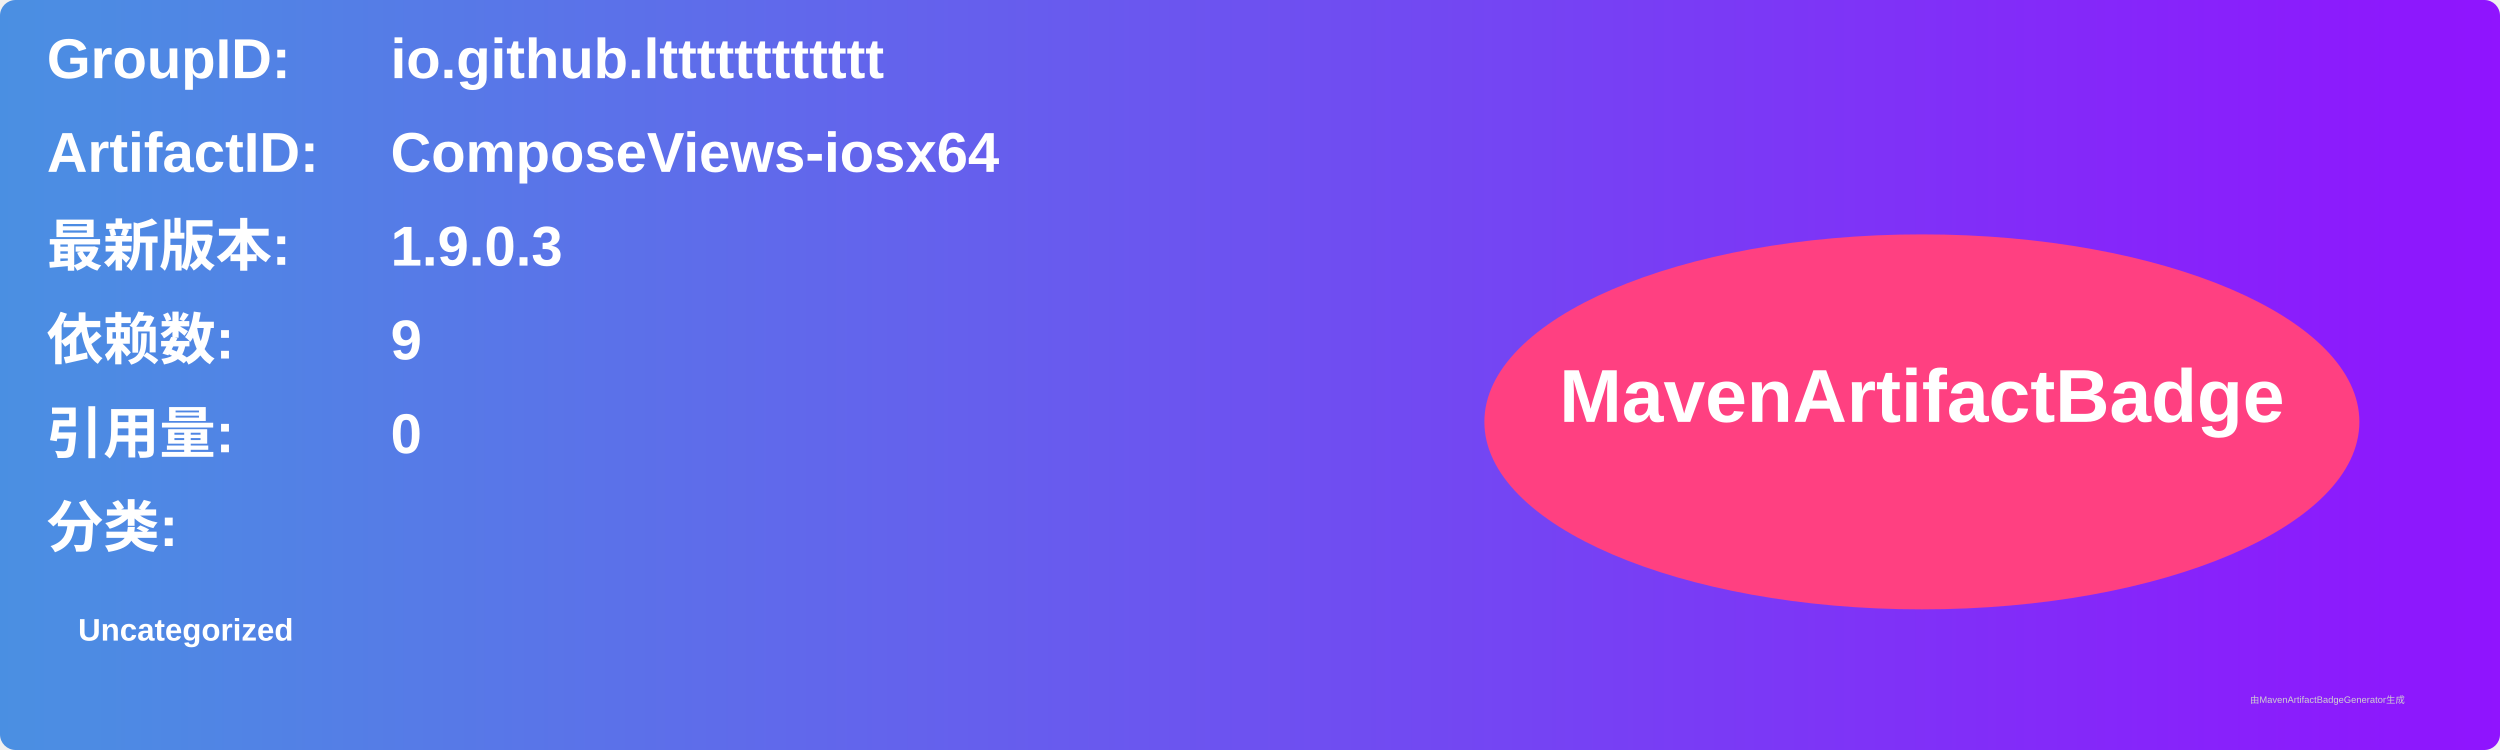
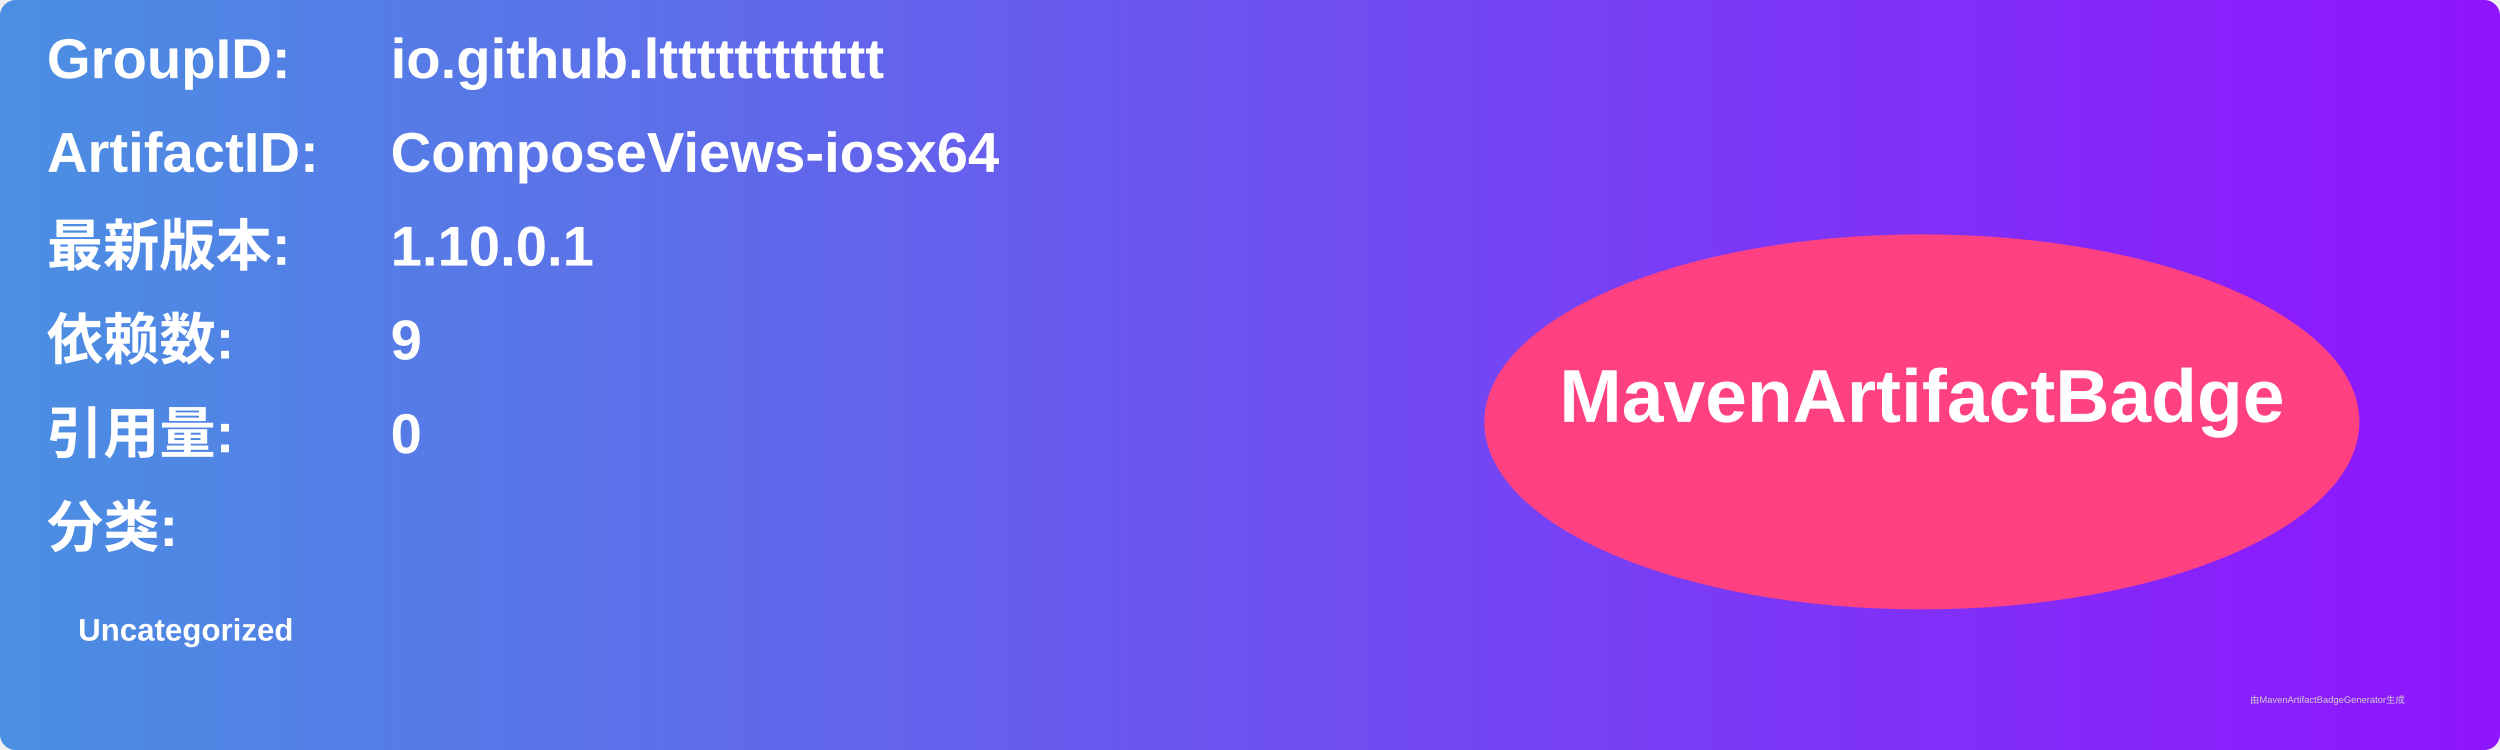
<svg xmlns="http://www.w3.org/2000/svg" width="800" height="240" viewBox="0 0 800 240">
  <linearGradient id="grad" x1="0%" y1="0%" x2="100%" y2="0%">
    <stop offset="0%" stop-color="#4a90e2" />
    <stop offset="100%" stop-color="#9013fe" />
  </linearGradient>
  <rect width="100%" height="100%" rx="5" ry="5" fill="url(#grad)" />
  <g transform="translate(15, 15)">
    <text x="0" y="10" font-family="Arial" font-size="18" fill="white" font-weight="bold" width="260">GroupID:</text>
    <text x="110" y="10" font-family="Arial" font-size="18" fill="white" font-weight="bold" width="460">io.github.ltttttttttttt</text>
    <text x="0" y="40" font-family="Arial" font-size="18" fill="white" font-weight="bold" width="260">ArtifactID:</text>
    <text x="110" y="40" font-family="Arial" font-size="18" fill="white" font-weight="bold" width="460">ComposeViews-iosx64</text>
    <text x="0" y="70" font-family="Arial" font-size="18" fill="white" font-weight="bold">最新版本:</text>
    <text x="110" y="70" font-family="Arial" font-size="18" fill="white" font-weight="bold">
-       <tspan font-weight="bold">1.9.0.3</tspan>
+       <tspan font-weight="bold">1.10.0.1</tspan>
    </text>
    <text x="0" y="100" font-family="Arial" font-size="18" fill="white" font-weight="bold">依赖数: </text>
    <text x="110" y="100" font-family="Arial" font-size="18" fill="white">
      <tspan font-weight="bold">9</tspan>
    </text>
    <text x="0" y="130" font-family="Arial" font-size="18" fill="white" font-weight="bold">引用量: </text>
    <text x="110" y="130" font-family="Arial" font-size="18" fill="white">
      <tspan font-weight="bold">0</tspan>
    </text>
    <text x="0" y="160" font-family="Arial" font-size="18" fill="white" font-weight="bold">分类:</text>
    <text x="10" y="190" font-family="Arial" font-size="10" fill="white">
      <tspan font-weight="bold">Uncategorized</tspan>
    </text>
    <ellipse cx="600" cy="120" rx="140" ry="60" fill="#ff4081" />
    <text x="600" y="120" text-anchor="middle" font-family="Arial" font-size="24" fill="white" font-weight="bold">MavenArtifactBadge</text>
  </g>
  <text x="720" y="225" font-family="Arial" font-size="3" fill="#d0d0d0">由MavenArtifactBadgeGenerator生成</text>
</svg>
